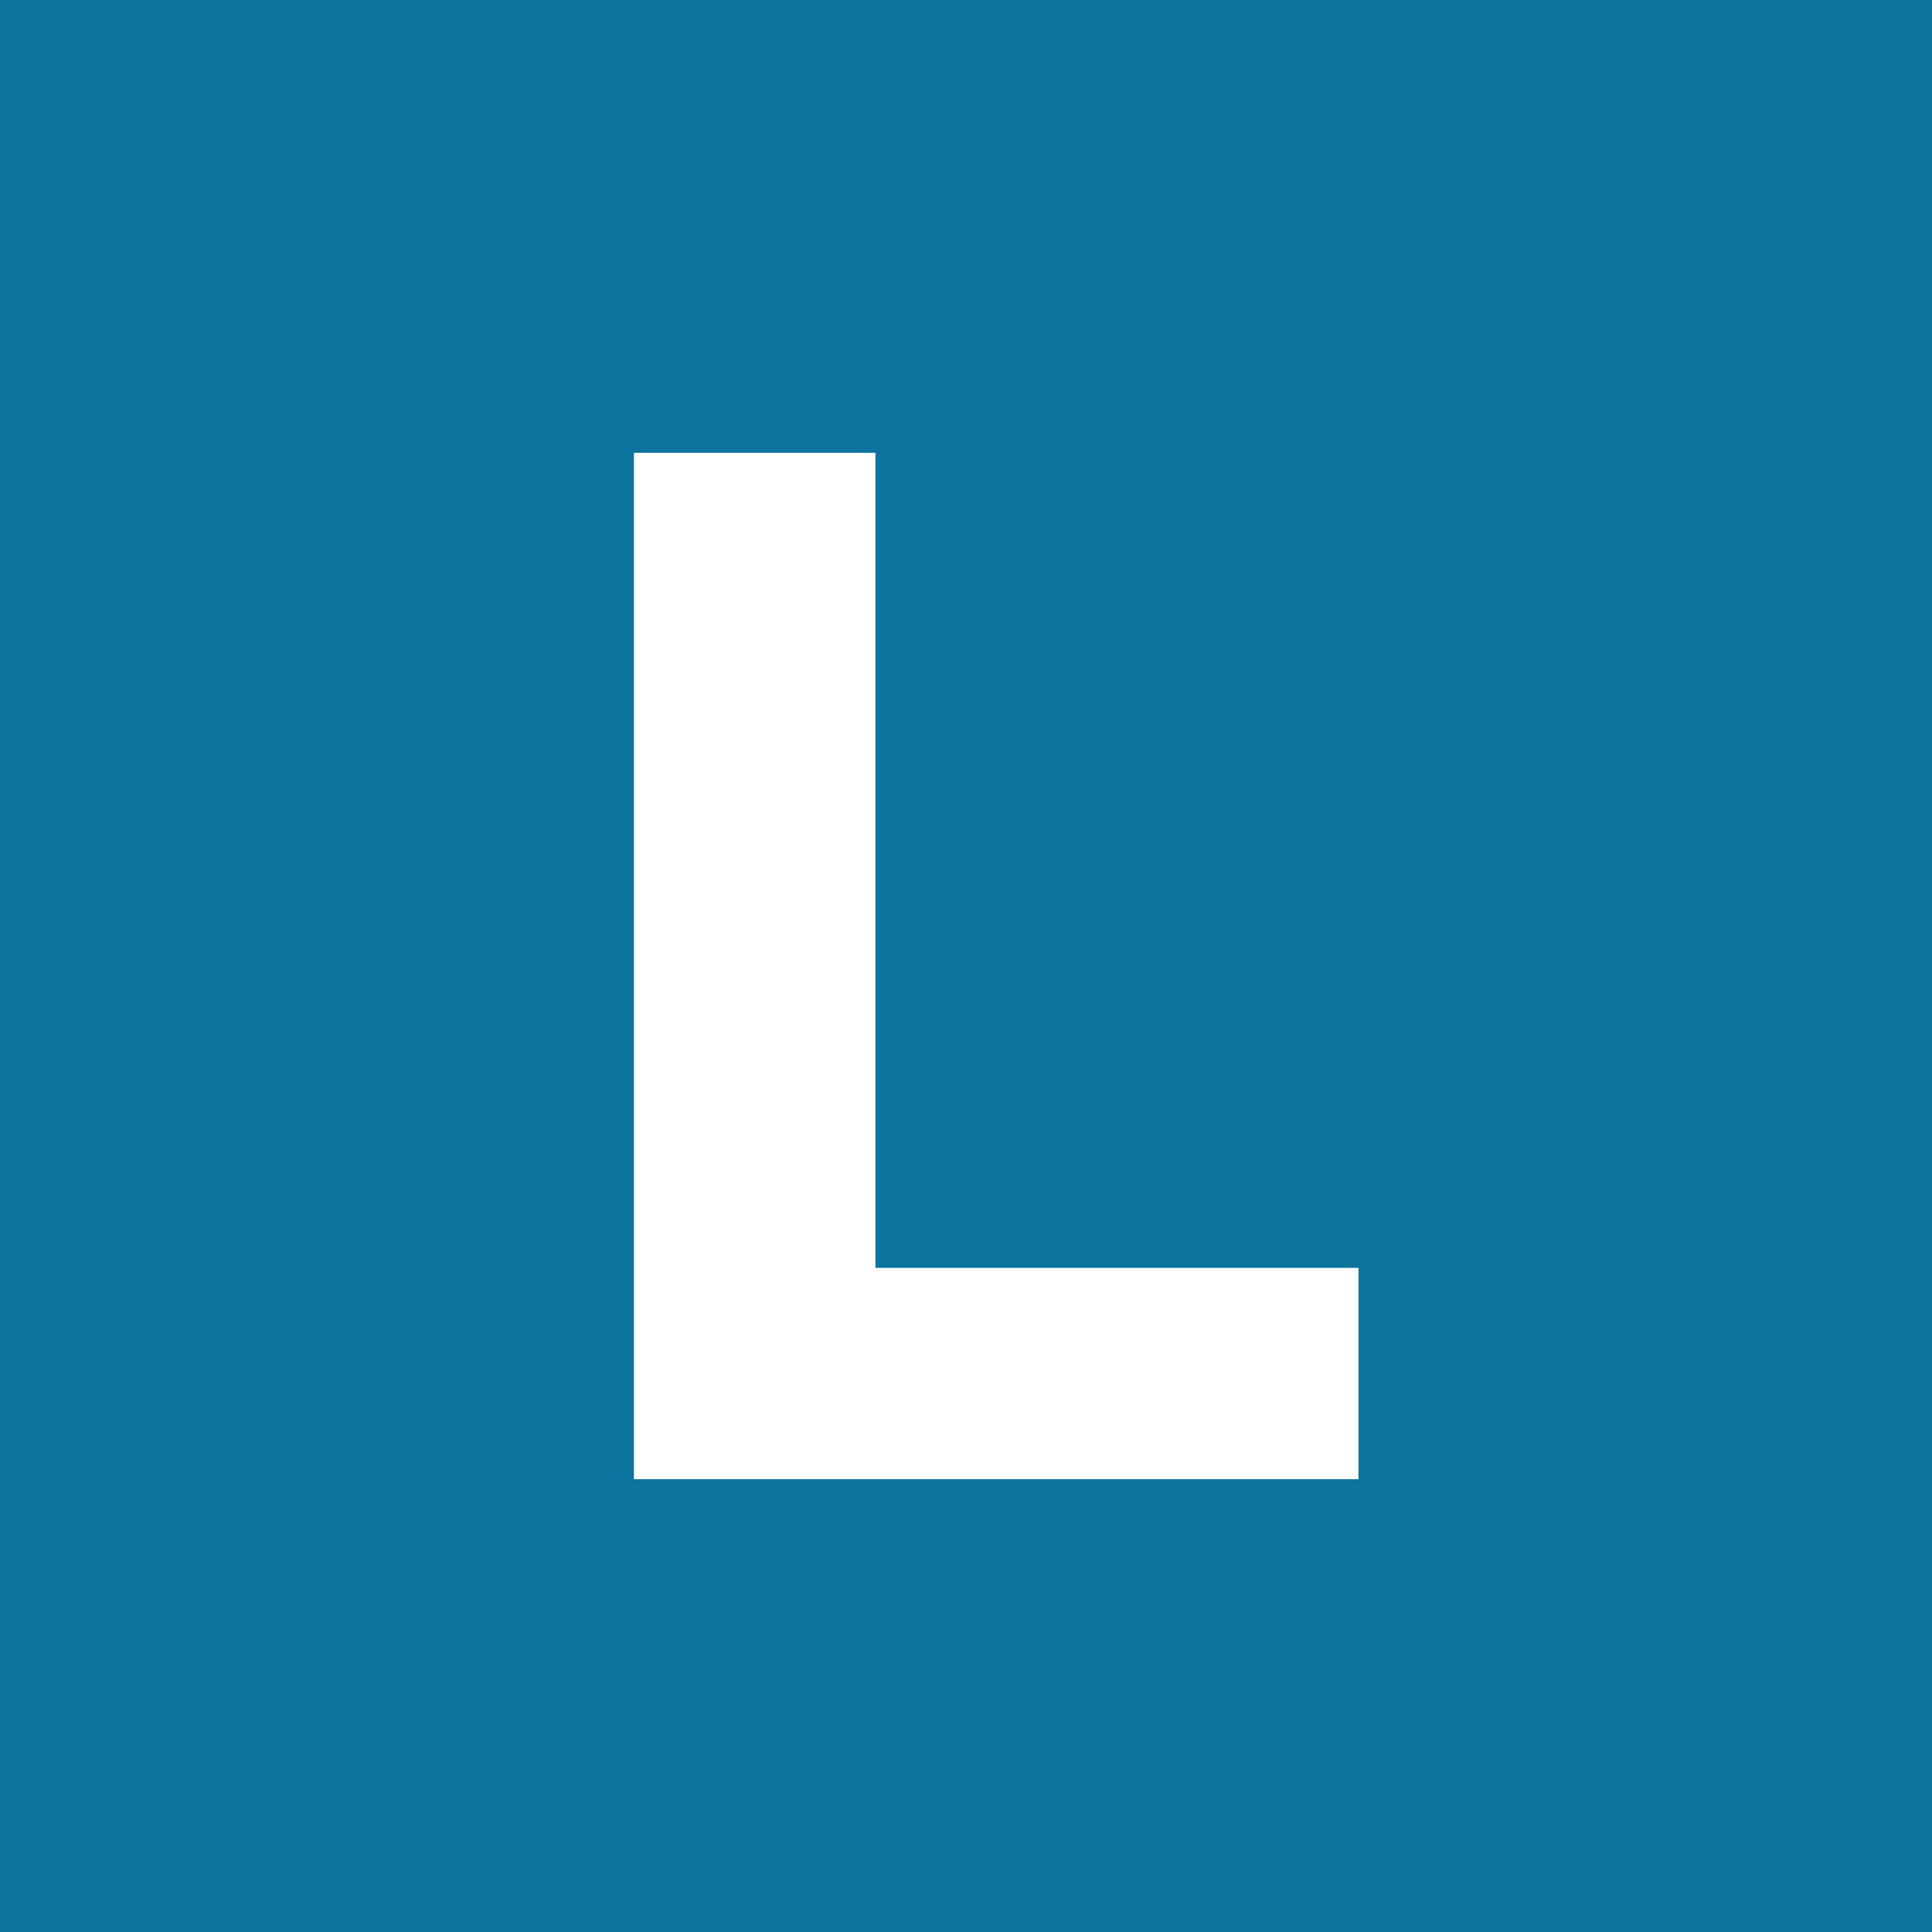
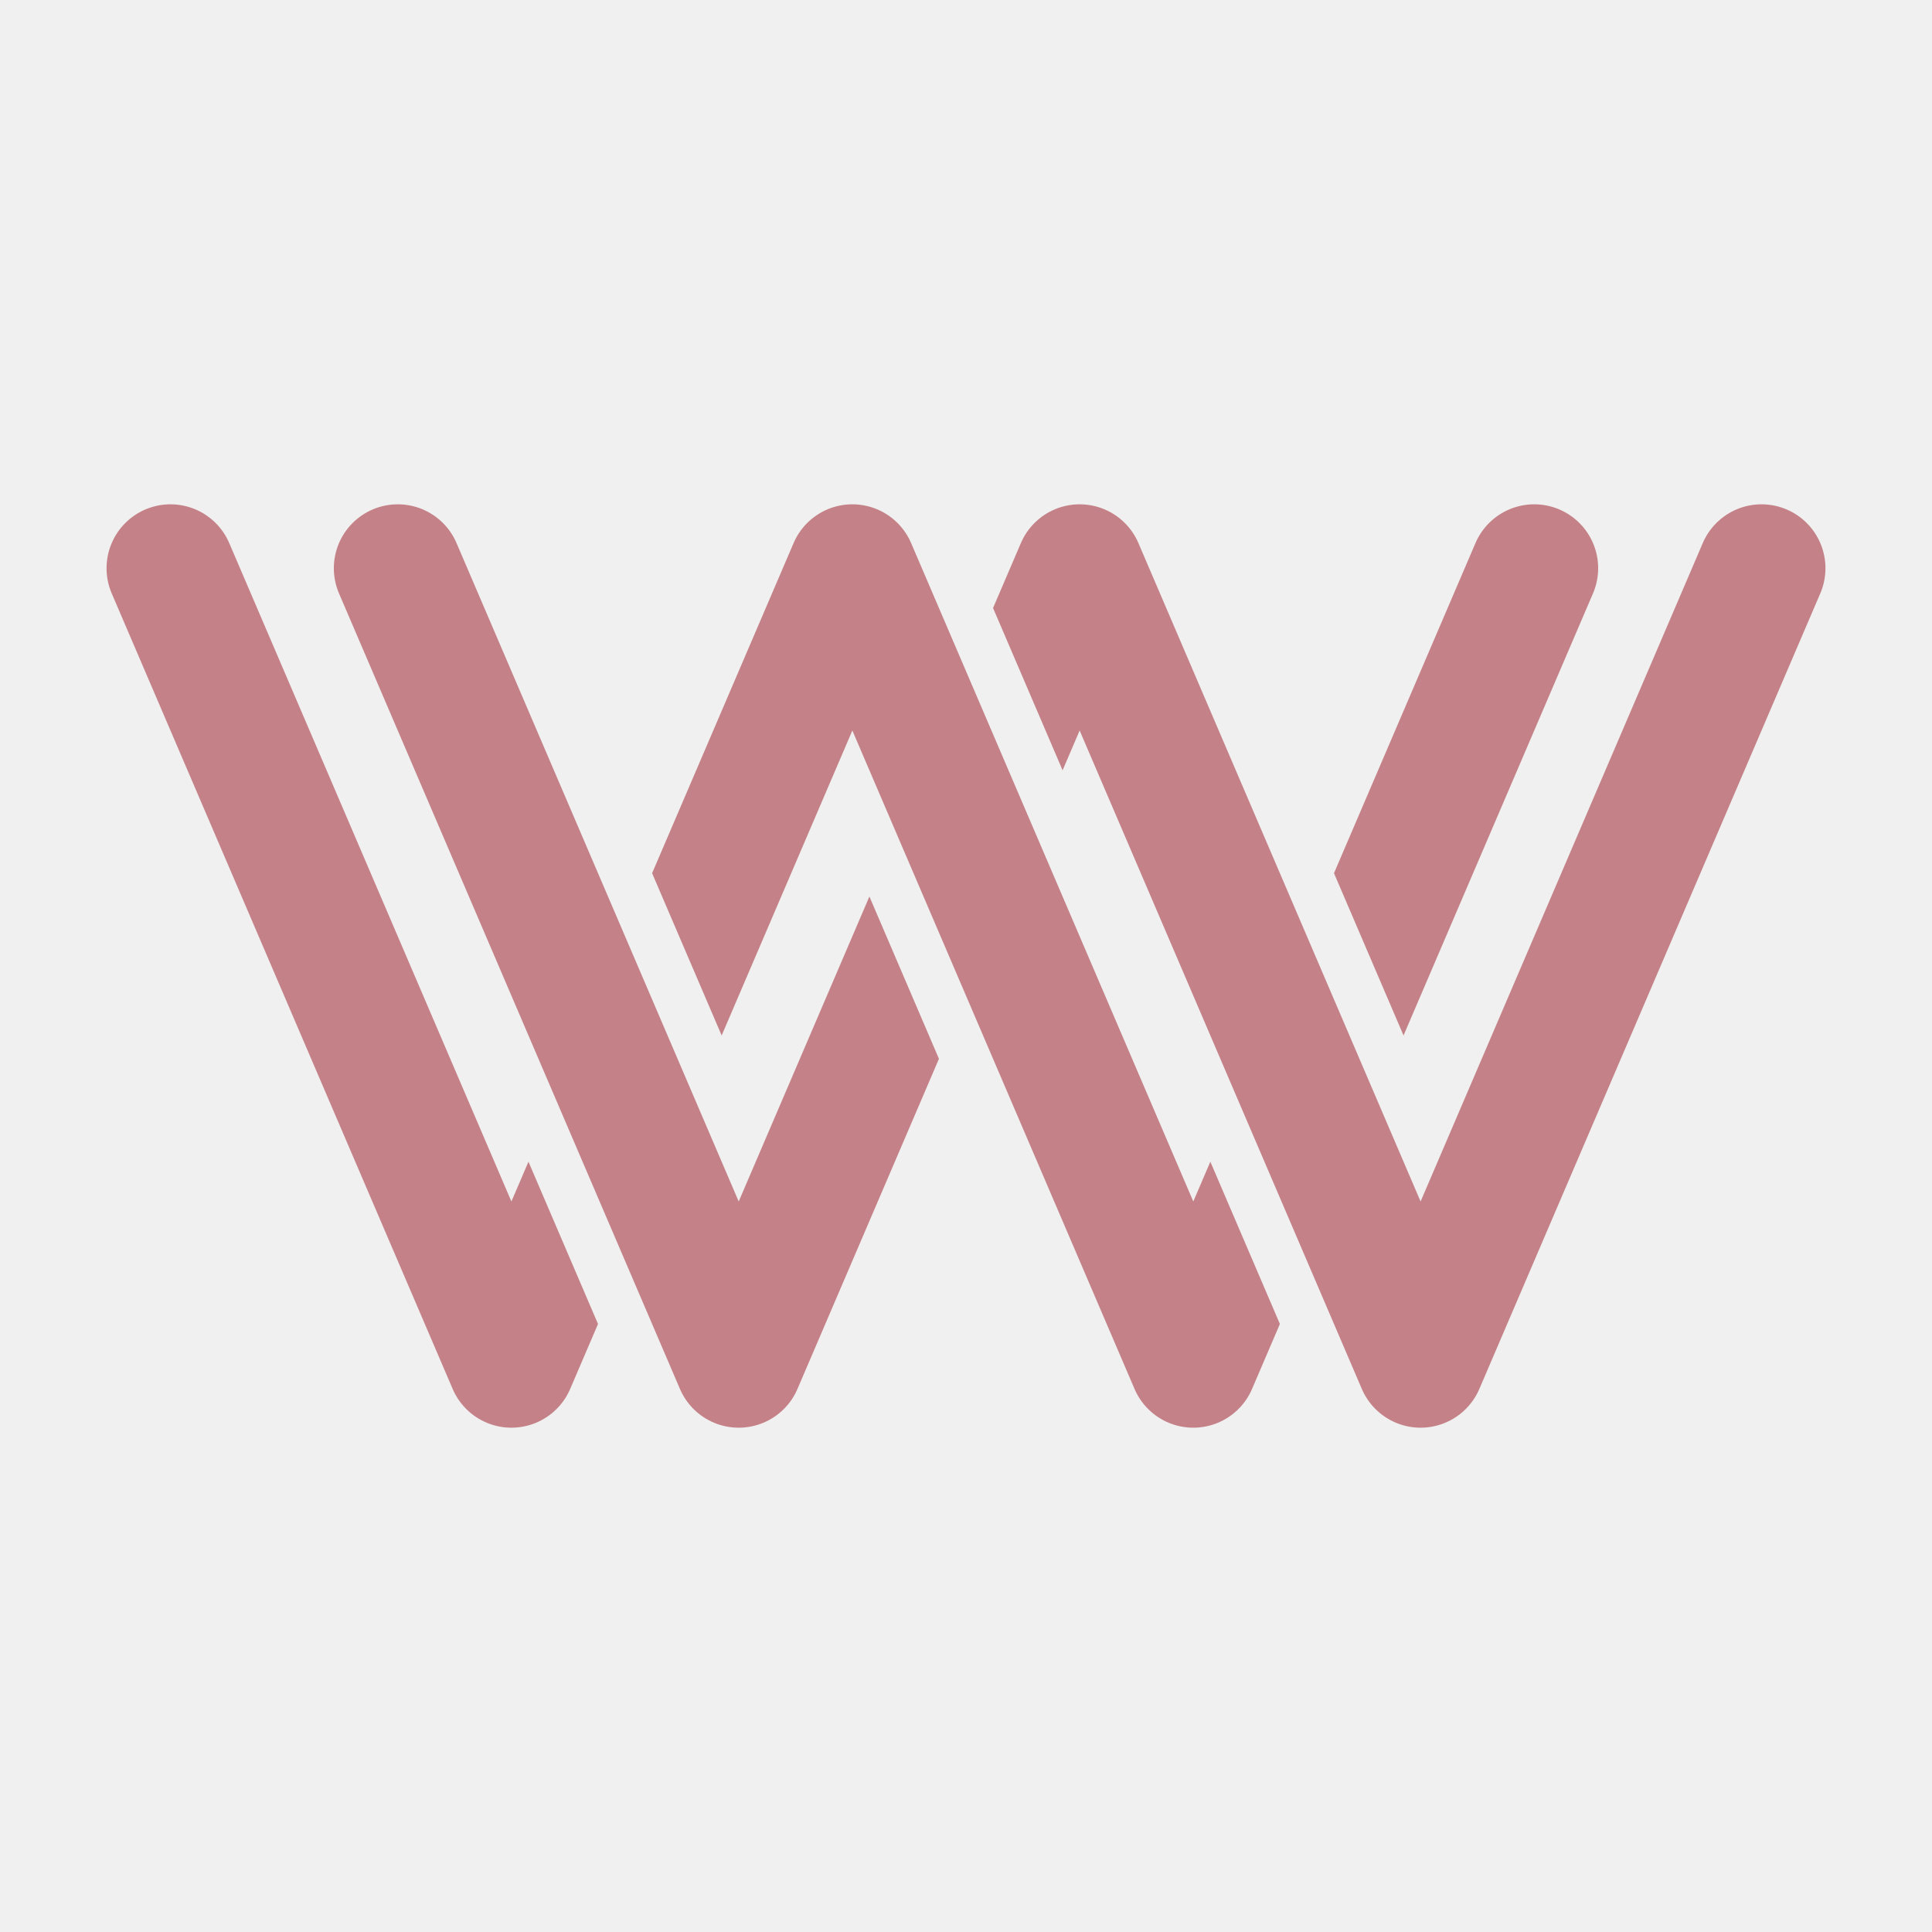
- <svg xmlns="http://www.w3.org/2000/svg" viewBox="0 0 64 64">
-   <rect width="64" height="64" fill="#0d739f" />
-   <path d="M21 15h8v27h16v7H21z" fill="#fff" />
+ <svg xmlns="http://www.w3.org/2000/svg" viewBox="0 0 68 68" fill="none">
+   <defs>
+     <mask id="back" maskUnits="userSpaceOnUse" x="0" y="0" width="68" height="68">
+       <path fill="#fff" d="M0 0h68v68H0z" />
+       <path d="m18 29.333 8 18.667m16-18.667 8 18.667" stroke="#000" stroke-width="8" />
+     </mask>
+     <mask id="front" maskUnits="userSpaceOnUse" x="0" y="0" width="68" height="68">
+       <path fill="#fff" d="M0 0h68v68H0z" />
+       <path d="m30 20 8 18.667" stroke="#000" stroke-width="8" />
+     </mask>
+   </defs>
+   <g stroke="#c48288" stroke-width="4.5" stroke-linecap="round" stroke-linejoin="round">
+     <path d="m6 20 12 28 12-28 12 28 12-28" mask="url(#back)" />
+     <path d="m14 20 12 28 12-28 12 28 12-28" mask="url(#front)" />
+   </g>
</svg>
